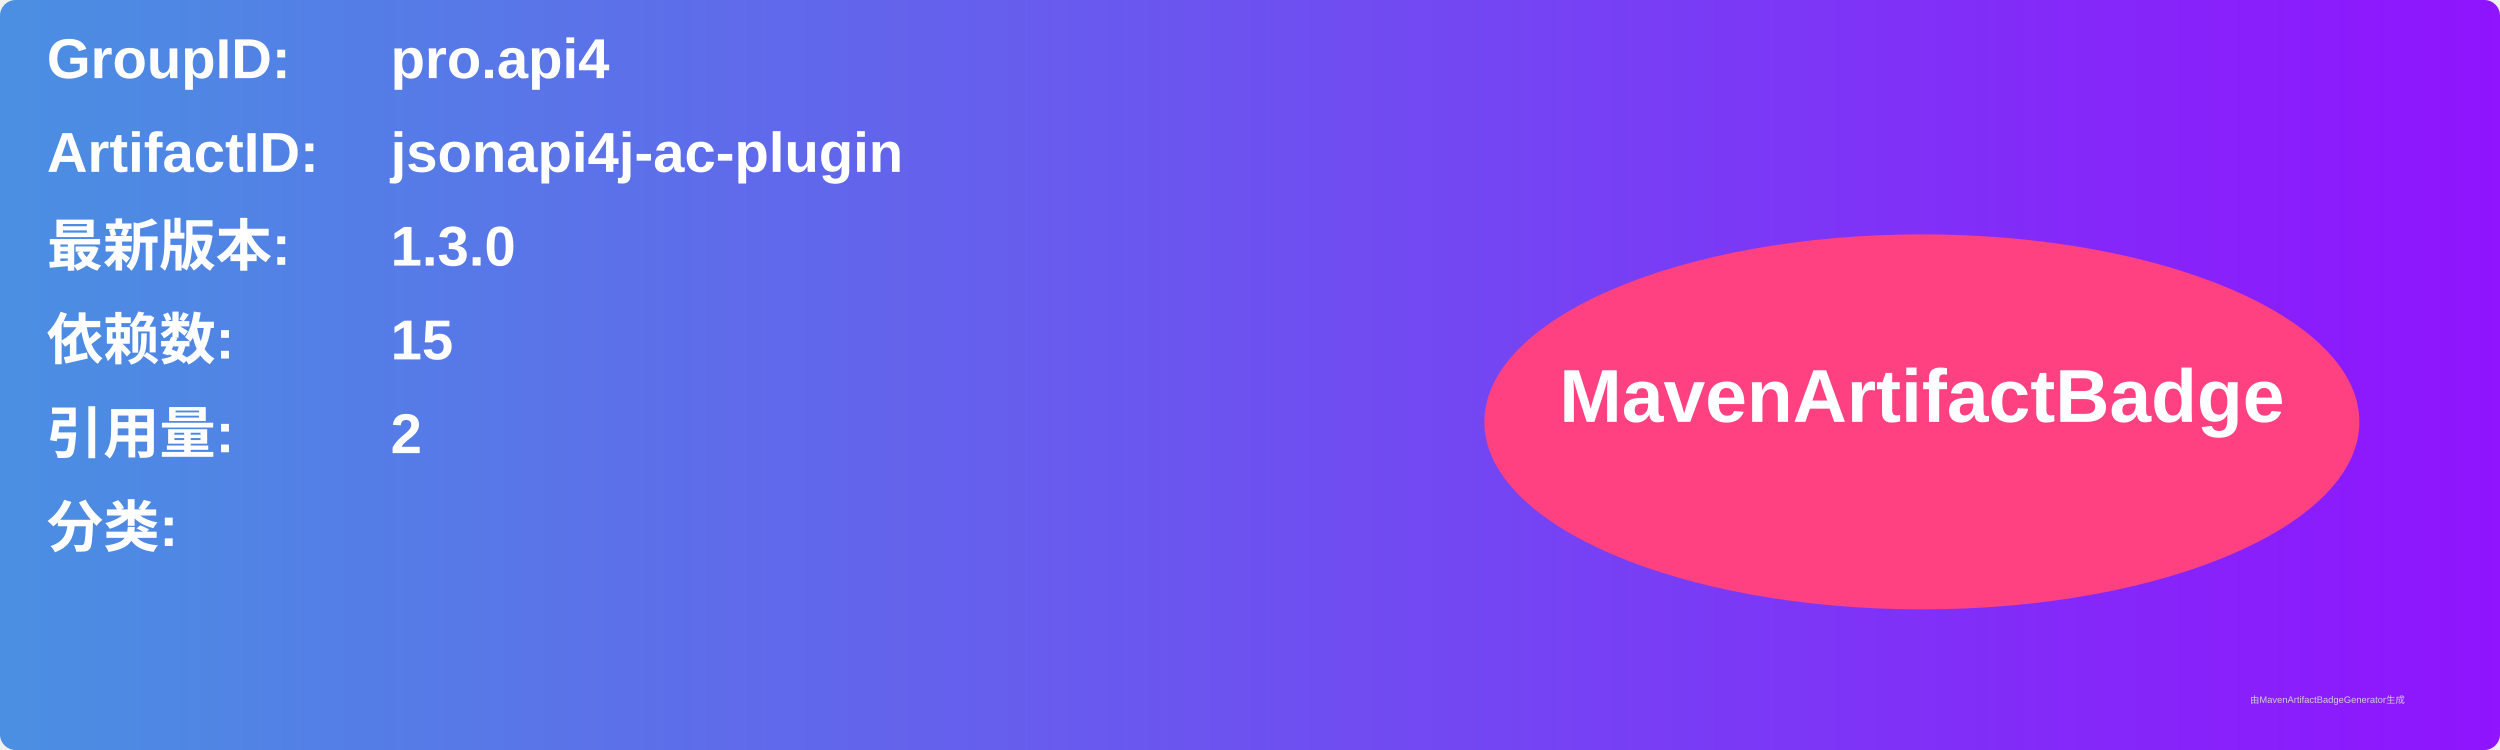
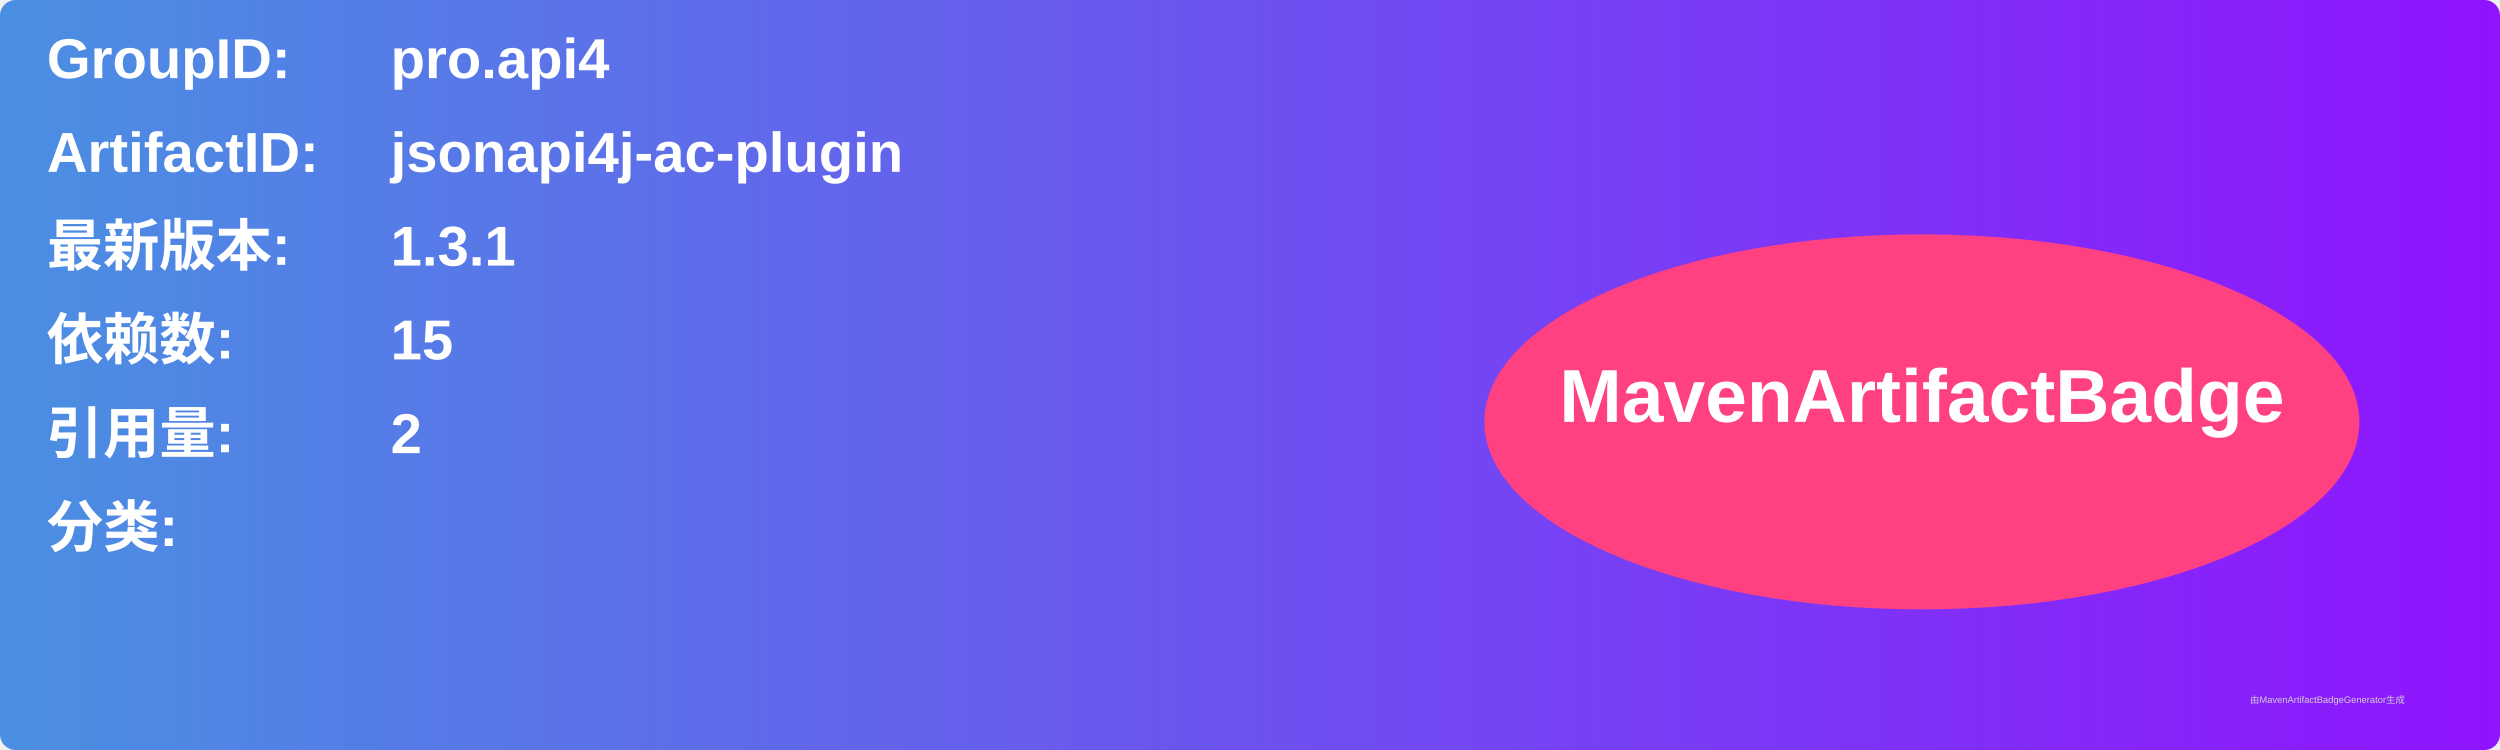
<svg xmlns="http://www.w3.org/2000/svg" width="800" height="240" viewBox="0 0 800 240">
  <linearGradient id="grad" x1="0%" y1="0%" x2="100%" y2="0%">
    <stop offset="0%" stop-color="#4a90e2" />
    <stop offset="100%" stop-color="#9013fe" />
  </linearGradient>
  <rect width="100%" height="100%" rx="5" ry="5" fill="url(#grad)" />
  <g transform="translate(15, 15)">
    <text x="0" y="10" font-family="Arial" font-size="18" fill="white" font-weight="bold" width="260">GroupID:</text>
    <text x="110" y="10" font-family="Arial" font-size="18" fill="white" font-weight="bold" width="460">pro.api4</text>
    <text x="0" y="40" font-family="Arial" font-size="18" fill="white" font-weight="bold" width="260">ArtifactID:</text>
    <text x="110" y="40" font-family="Arial" font-size="18" fill="white" font-weight="bold" width="460">jsonapi4j-ac-plugin</text>
    <text x="0" y="70" font-family="Arial" font-size="18" fill="white" font-weight="bold">最新版本:</text>
    <text x="110" y="70" font-family="Arial" font-size="18" fill="white" font-weight="bold">
-       <tspan font-weight="bold">1.3.0</tspan>
+       <tspan font-weight="bold">1.3.1</tspan>
    </text>
    <text x="0" y="100" font-family="Arial" font-size="18" fill="white" font-weight="bold">依赖数: </text>
    <text x="110" y="100" font-family="Arial" font-size="18" fill="white">
      <tspan font-weight="bold">15</tspan>
    </text>
    <text x="0" y="130" font-family="Arial" font-size="18" fill="white" font-weight="bold">引用量: </text>
    <text x="110" y="130" font-family="Arial" font-size="18" fill="white">
      <tspan font-weight="bold">2</tspan>
    </text>
    <text x="0" y="160" font-family="Arial" font-size="18" fill="white" font-weight="bold">分类:</text>
    <text x="10" y="190" font-family="Arial" font-size="10" fill="white">
      <tspan font-weight="bold" />
    </text>
    <ellipse cx="600" cy="120" rx="140" ry="60" fill="#ff4081" />
    <text x="600" y="120" text-anchor="middle" font-family="Arial" font-size="24" fill="white" font-weight="bold">MavenArtifactBadge</text>
  </g>
  <text x="720" y="225" font-family="Arial" font-size="3" fill="#d0d0d0">由MavenArtifactBadgeGenerator生成</text>
</svg>
